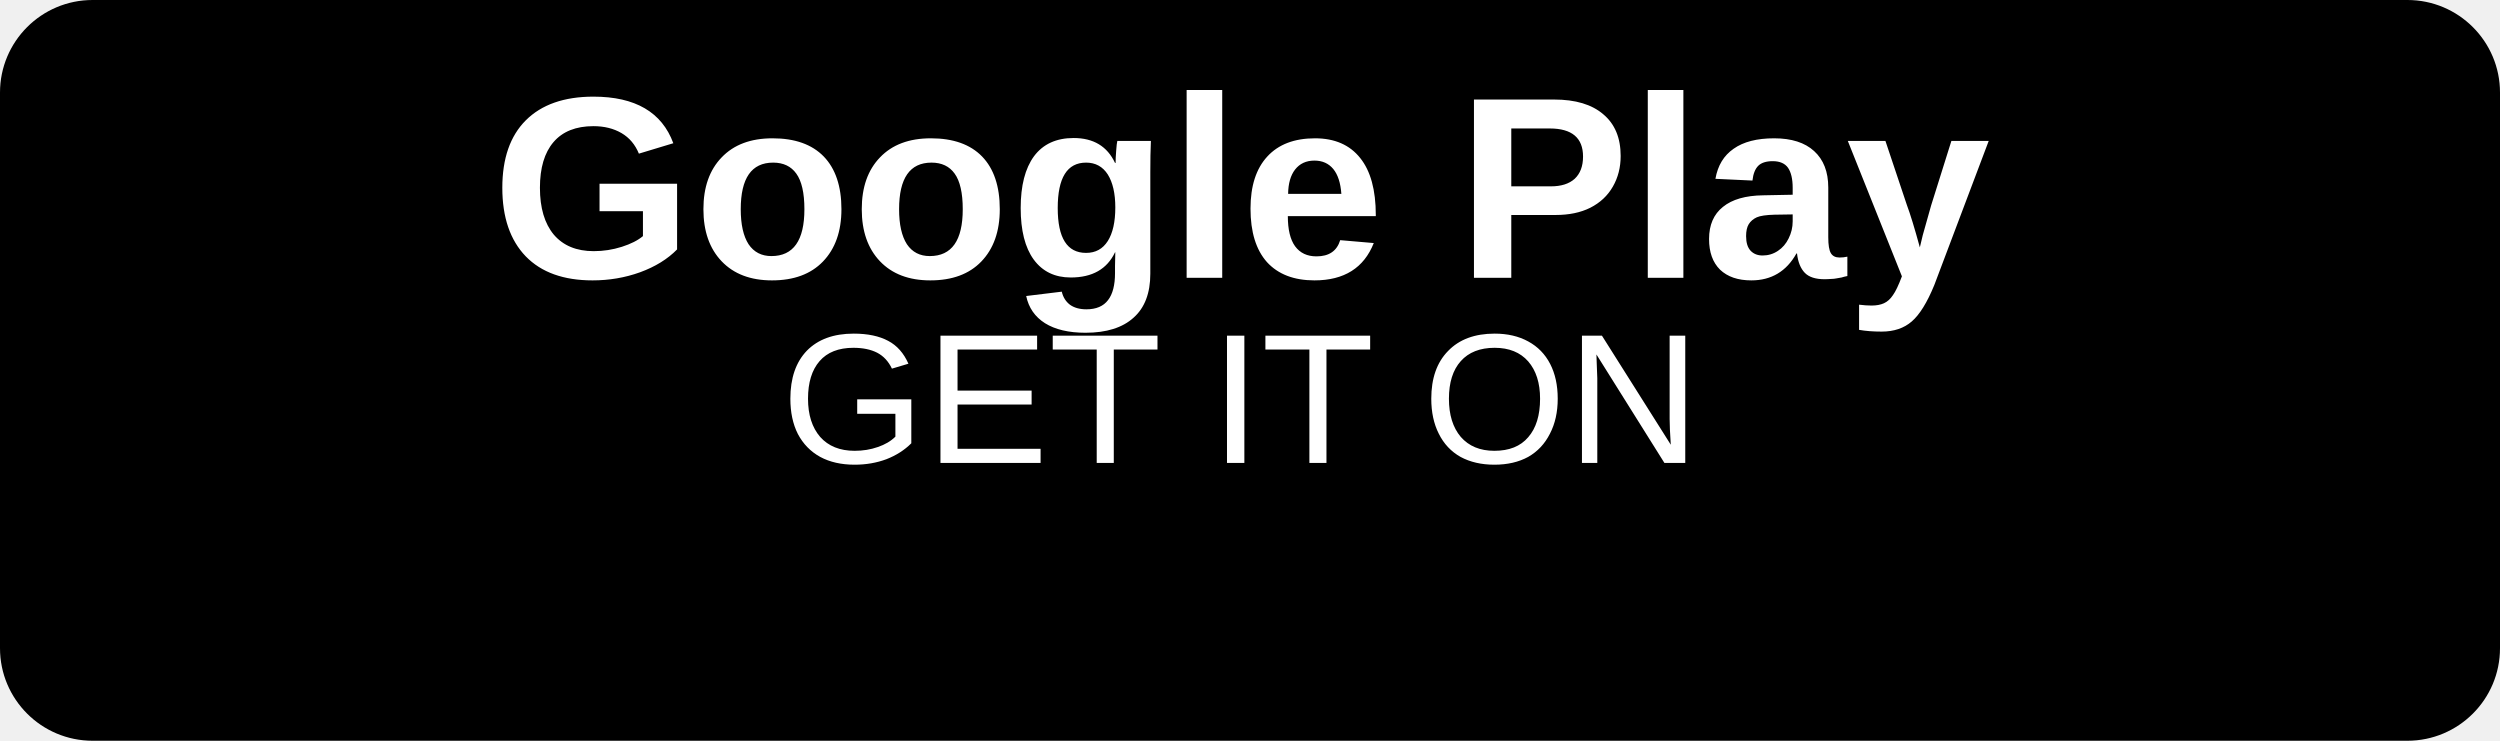
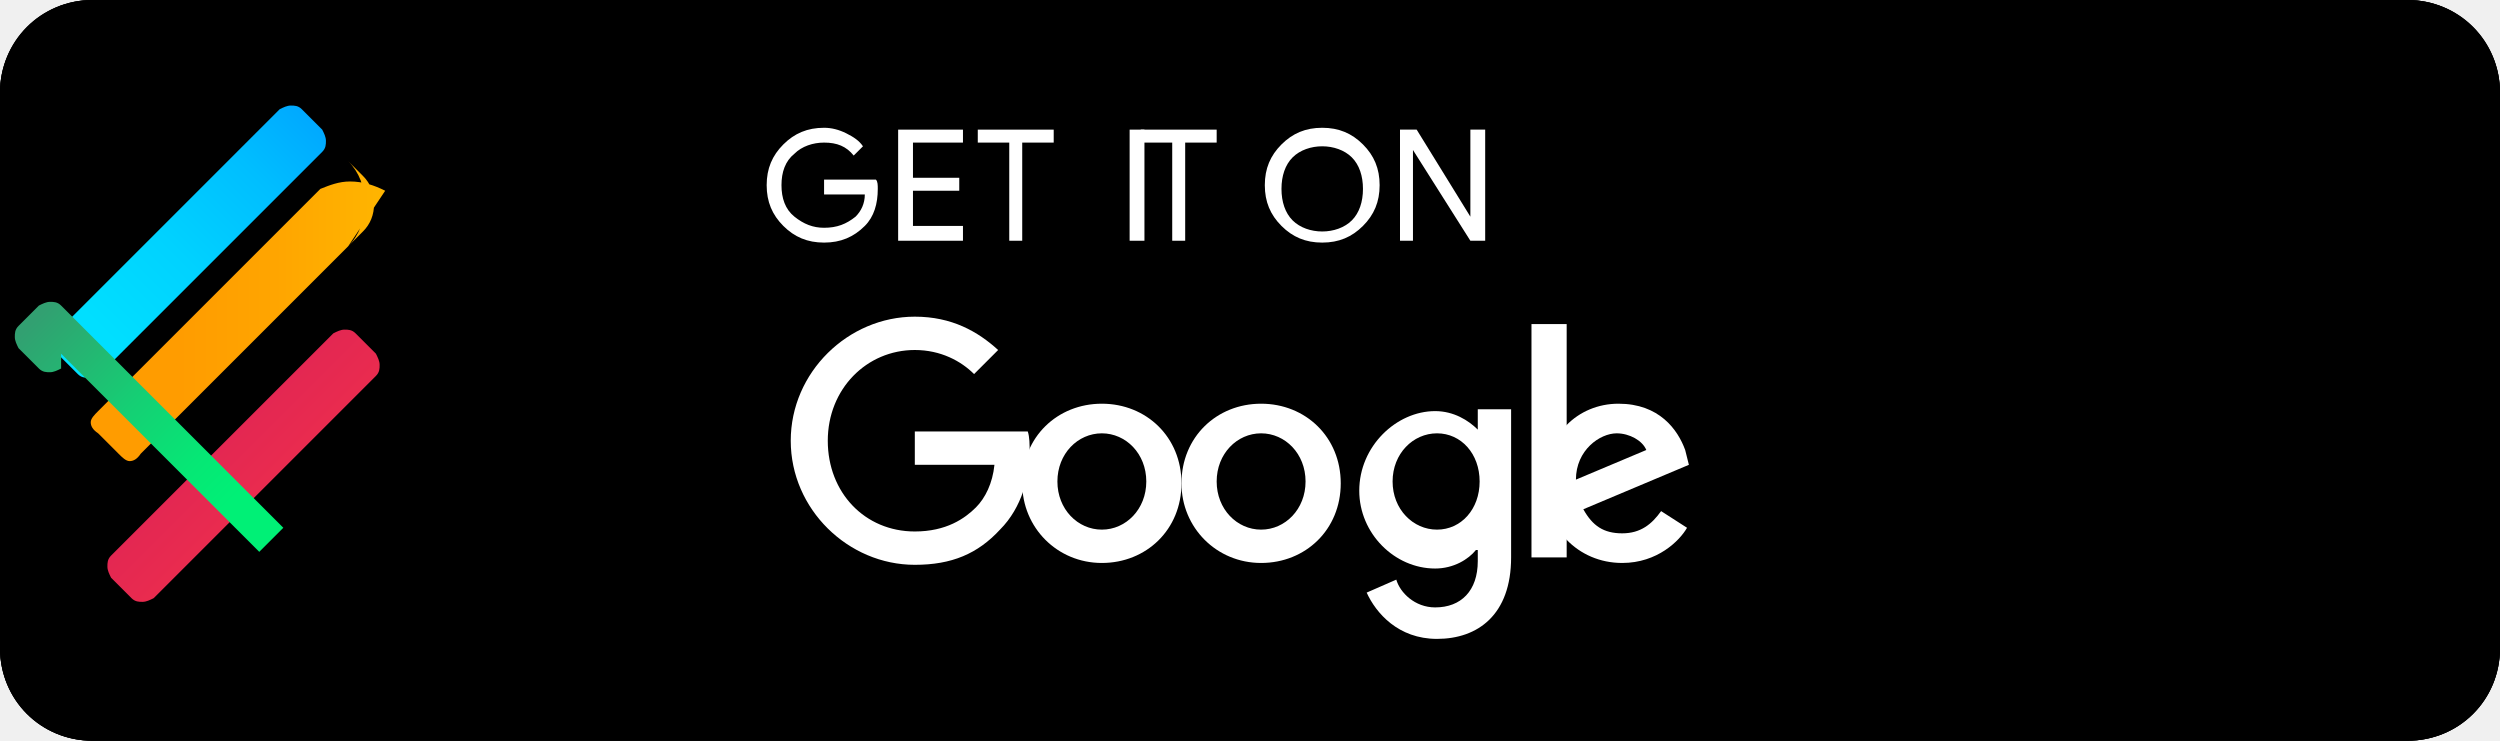
- <svg xmlns="http://www.w3.org/2000/svg" width="135" height="40" viewBox="0 0 135 40">
-   <rect width="135" height="40" rx="5" fill="#000000" />
-   <text x="67" y="25" font-family="Arial" font-size="10" fill="white" text-anchor="middle">GET IT ON</text>
-   <text x="67" y="15" font-family="Arial" font-size="14" font-weight="bold" fill="white" text-anchor="middle">Google Play</text>
+ <svg xmlns="http://www.w3.org/2000/svg" id="artwork" width="135" height="40" viewBox="0 0 135 40">
+   <defs>
+     <linearGradient id="c" x1="21.8" y1="173.29" x2="5.02" y2="156.51" gradientTransform="matrix(1 0 0 -1 0 182)" gradientUnits="userSpaceOnUse">
+       <stop offset="0" stop-color="#00a0ff" />
+       <stop offset="0.01" stop-color="#00a1ff" />
+       <stop offset="0.26" stop-color="#00beff" />
+       <stop offset="0.51" stop-color="#00d2ff" />
+       <stop offset="0.76" stop-color="#00dfff" />
+       <stop offset="1" stop-color="#00e3ff" />
+     </linearGradient>
+     <linearGradient id="d" x1="33.34" y1="161.35" x2="9.67" y2="161.35" gradientTransform="matrix(1 0 0 -1 0 182)" gradientUnits="userSpaceOnUse">
+       <stop offset="0" stop-color="#ffe000" />
+       <stop offset="0.41" stop-color="#ffbd00" />
+       <stop offset="0.78" stop-color="orange" />
+       <stop offset="1" stop-color="#ff9c00" />
+     </linearGradient>
+     <linearGradient id="e" x1="24.83" y1="149.8" x2="2.07" y2="172.56" gradientTransform="matrix(1 0 0 -1 0 182)" gradientUnits="userSpaceOnUse">
+       <stop offset="0" stop-color="#ff3a44" />
+       <stop offset="1" stop-color="#c31162" />
+     </linearGradient>
+     <linearGradient id="f" x1="7.27" y1="170.1" x2="17.46" y2="159.91" gradientTransform="matrix(1 0 0 -1 0 182)" gradientUnits="userSpaceOnUse">
+       <stop offset="0" stop-color="#32a071" />
+       <stop offset="0.07" stop-color="#2da771" />
+       <stop offset="0.48" stop-color="#15cf74" />
+       <stop offset="0.8" stop-color="#06e775" />
+       <stop offset="1" stop-color="#00f076" />
+     </linearGradient>
+   </defs>
+   <rect width="135" height="40" rx="5" fill="#000" />
+   <path d="M130,40H5c-2.8,0-5-2.2-5-5V5c0-2.8,2.2-5,5-5h125c2.8,0,5,2.2,5,5v30C135,37.8,132.8,40,130,40z" fill="#000" />
+   <path d="M130,0.8c2.3,0,4.2,1.9,4.2,4.2v30c0,2.3-1.9,4.2-4.2,4.2H5c-2.3,0-4.2-1.9-4.2-4.2V5c0-2.3,1.9-4.2,4.2-4.2H130 M130,0H5C2.2,0,0,2.3,0,5v30c0,2.8,2.2,5,5,5h125c2.8,0,5-2.2,5-5V5C135,2.3,132.8,0,130,0L130,0z" />
+   <g>
+     <path d="M47.4,10.2c0,0.8-0.2,1.5-0.7,2c-0.6,0.6-1.3,0.9-2.2,0.9s-1.6-0.3-2.2-0.9c-0.6-0.6-0.9-1.3-0.9-2.2s0.3-1.6,0.9-2.2c0.6-0.6,1.3-0.9,2.2-0.9c0.4,0,0.8,0.1,1.2,0.3c0.4,0.2,0.7,0.4,0.9,0.7l-0.5,0.5c-0.4-0.5-0.9-0.7-1.6-0.7c-0.6,0-1.2,0.2-1.6,0.6c-0.5,0.4-0.7,1-0.7,1.7s0.2,1.3,0.7,1.7c0.5,0.4,1,0.6,1.6,0.6c0.7,0,1.2-0.2,1.7-0.6c0.3-0.3,0.5-0.7,0.5-1.2h-2.2V9.7h2.8C47.4,9.8,47.4,10,47.4,10.2z" fill="#fff" />
+     <path d="M52,7.7h-2.7v1.9h2.5v0.7h-2.5v1.9H52v0.8h-3.5V7H52V7.7z" fill="#fff" />
+     <path d="M55.3,13h-0.8V7.7h-1.7V7h4.1v0.7h-1.7V13z" fill="#fff" />
+     <path d="M61,13V7h0.8v6H61z" fill="#fff" />
+     <path d="M64.1,13h-0.8V7.7h-1.7V7h4.1v0.7h-1.7V13z" fill="#fff" />
+     <path d="M73.6,12.2c-0.6,0.6-1.3,0.9-2.2,0.9s-1.6-0.3-2.2-0.9c-0.6-0.6-0.9-1.3-0.9-2.2s0.3-1.6,0.9-2.2c0.6-0.6,1.3-0.9,2.2-0.9s1.6,0.3,2.2,0.9c0.6,0.6,0.9,1.3,0.9,2.2S74.2,11.6,73.6,12.2z M69.8,11.9c0.4,0.4,1,0.6,1.6,0.6s1.2-0.2,1.6-0.6c0.4-0.4,0.6-1,0.6-1.7s-0.2-1.3-0.6-1.7c-0.4-0.4-1-0.6-1.6-0.6s-1.2,0.2-1.6,0.6c-0.4,0.4-0.6,1-0.6,1.7S69.4,11.5,69.8,11.9z" fill="#fff" />
+     <path d="M75.6,13V7h0.9l2.9,4.7h0V7h0.8v6h-0.8l-3.1-4.9h0V13H75.6z" fill="#fff" />
+   </g>
+   <g>
+     <path d="M68.1,21.8c-2.4,0-4.3,1.8-4.3,4.3c0,2.4,1.9,4.3,4.3,4.3c2.4,0,4.3-1.8,4.3-4.3C72.4,23.6,70.5,21.8,68.1,21.8z M68.1,28.6c-1.3,0-2.4-1.1-2.4-2.6c0-1.5,1.1-2.6,2.4-2.6c1.3,0,2.4,1.1,2.4,2.6C70.5,27.5,69.4,28.6,68.1,28.6z" fill="#fff" />
+     <path d="M59.5,21.8c-2.4,0-4.3,1.8-4.3,4.3c0,2.4,1.9,4.3,4.3,4.3c2.4,0,4.3-1.8,4.3-4.3C63.8,23.6,61.9,21.8,59.5,21.8z M59.5,28.6c-1.3,0-2.4-1.1-2.4-2.6c0-1.5,1.1-2.6,2.4-2.6c1.3,0,2.4,1.1,2.4,2.6C61.9,27.5,60.8,28.6,59.5,28.6z" fill="#fff" />
+     <path d="M49.4,23.3v1.8h4.3c-0.1,1-0.5,1.8-1,2.3c-0.6,0.6-1.6,1.3-3.3,1.3c-2.7,0-4.7-2.1-4.7-4.9s2.1-4.9,4.7-4.9c1.4,0,2.5,0.6,3.2,1.3l1.3-1.3c-1.1-1-2.5-1.8-4.5-1.8c-3.6,0-6.7,3-6.7,6.7s3.1,6.7,6.7,6.7c2,0,3.4-0.6,4.6-1.9c1.2-1.2,1.6-2.9,1.6-4.2c0-0.4,0-0.8-0.1-1.1H49.4z" fill="#fff" />
+     <path d="M91,24.3c-0.4-1.1-1.4-2.5-3.6-2.5c-2.2,0-4,1.7-4,4.3c0,2.4,1.8,4.3,4.2,4.3c1.9,0,3.1-1.2,3.5-1.9l-1.4-0.9c-0.5,0.7-1.1,1.2-2.1,1.2c-1,0-1.6-0.4-2.1-1.3l5.7-2.4L91,24.3z M85.1,25.9c0-1.6,1.3-2.5,2.2-2.5c0.7,0,1.4,0.4,1.6,0.9L85.1,25.9z" fill="#fff" />
+     <path d="M82.7,30.1h1.9V17.5h-1.9V30.1z" fill="#fff" />
+     <path d="M79.8,23.2c-0.5-0.5-1.3-1-2.3-1c-2.1,0-4.1,1.9-4.1,4.3c0,2.3,1.9,4.2,4.1,4.2c1,0,1.8-0.5,2.2-1h0.1v0.6c0,1.6-0.9,2.5-2.3,2.5c-1.1,0-1.9-0.8-2.1-1.5l-1.6,0.7c0.5,1.1,1.7,2.5,3.8,2.5c2.2,0,4-1.3,4-4.4V22.1h-1.8V23.2z M77.6,28.6c-1.3,0-2.4-1.1-2.4-2.6c0-1.5,1.1-2.6,2.4-2.6c1.3,0,2.3,1.1,2.3,2.6C79.9,27.5,78.9,28.6,77.6,28.6z" fill="#fff" />
+   </g>
+   <g>
+     <path d="m13.8,7.2l-10.7,10.7c-0.2,0.2-0.2,0.4-0.2,0.6c0,0.2,0.1,0.4,0.2,0.6l1.1,1.1c0.2,0.2,0.4,0.2,0.6,0.2c0.2,0,0.4-0.1,0.6-0.2l12-12c0.2-0.2,0.2-0.4,0.2-0.6c0-0.2-0.1-0.4-0.2-0.6l-1.1-1.1c-0.2-0.2-0.4-0.2-0.6-0.2c-0.2,0-0.4,0.1-0.6,0.2l-1.3,1.3z" fill="url(#c)" />
+     <path d="m20.8,10.3c-0.6-0.3-1.2-0.5-1.9-0.5c-0.6,0-1.1,0.2-1.6,0.4l-12,12c-0.2,0.2-0.4,0.4-0.4,0.6c0,0.2,0.1,0.4,0.4,0.6l1.1,1.1c0.2,0.2,0.4,0.4,0.6,0.4c0.2,0,0.4-0.1,0.6-0.4l12-12c0.4-0.4,0.6-0.9,0.6-1.5c0-0.6-0.2-1.1-0.6-1.5l-0.8-0.8c0.6,0.6,0.9,1.4,0.9,2.3c0,0.9-0.3,1.7-0.9,2.3z" fill="url(#d)" />
+     <path d="m7.1,32.3c0.2,0.2,0.4,0.2,0.6,0.2c0.2,0,0.4-0.1,0.6-0.2l12-12c0.2-0.2,0.2-0.4,0.2-0.6c0-0.2-0.1-0.4-0.2-0.6l-1.1-1.1c-0.2-0.2-0.4-0.2-0.6-0.2c-0.2,0-0.4,0.1-0.6,0.2l-12,12c-0.2,0.2-0.2,0.4-0.2,0.6c0,0.2,0.1,0.4,0.2,0.6l1.1,1.1z" fill="url(#e)" />
+     <path d="m3.3,17.9c-0.2,0.2-0.2,0.4-0.2,0.6c0,0.2,0.1,0.4,0.2,0.6l10.7,10.7l1.3-1.3l-12-12c-0.2-0.2-0.4-0.2-0.6-0.2c-0.2,0-0.4,0.1-0.6,0.2l-1.1,1.1c-0.2,0.2-0.2,0.4-0.2,0.6c0,0.2,0.1,0.4,0.2,0.6l1.1,1.1c0.2,0.2,0.4,0.2,0.6,0.2c0.2,0,0.4-0.1,0.6-0.2z" fill="url(#f)" />
+   </g>
</svg>
